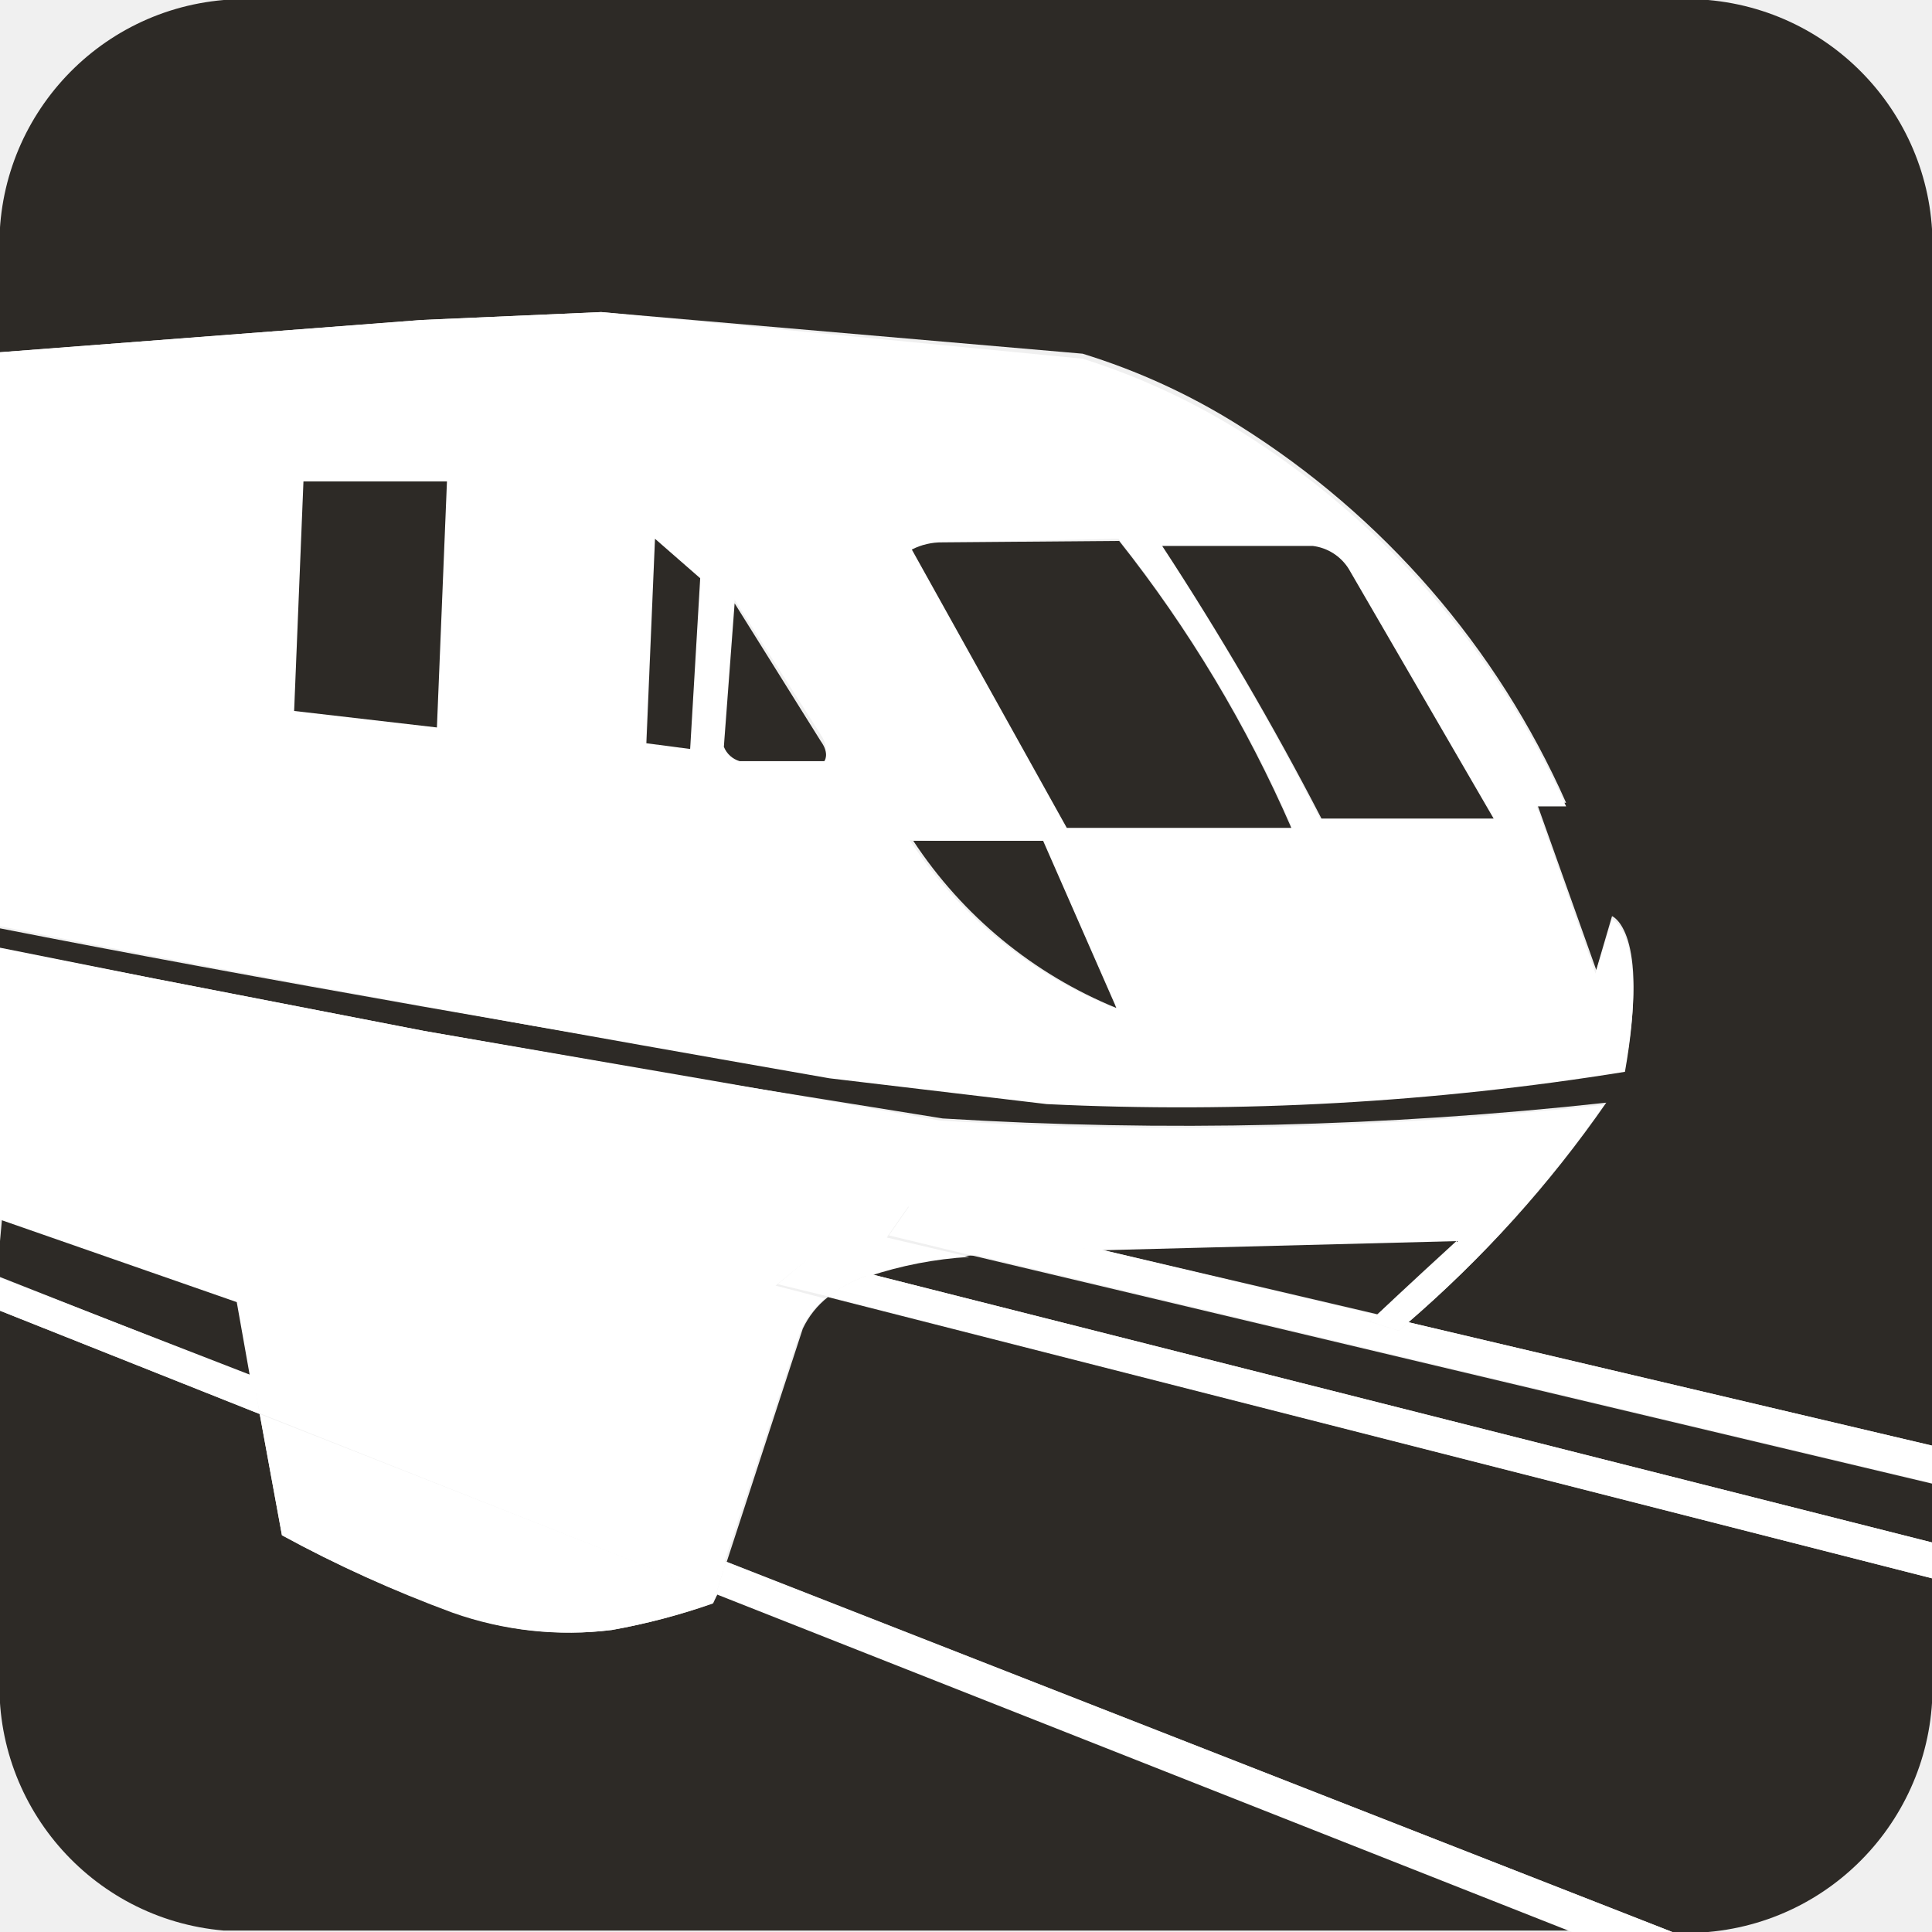
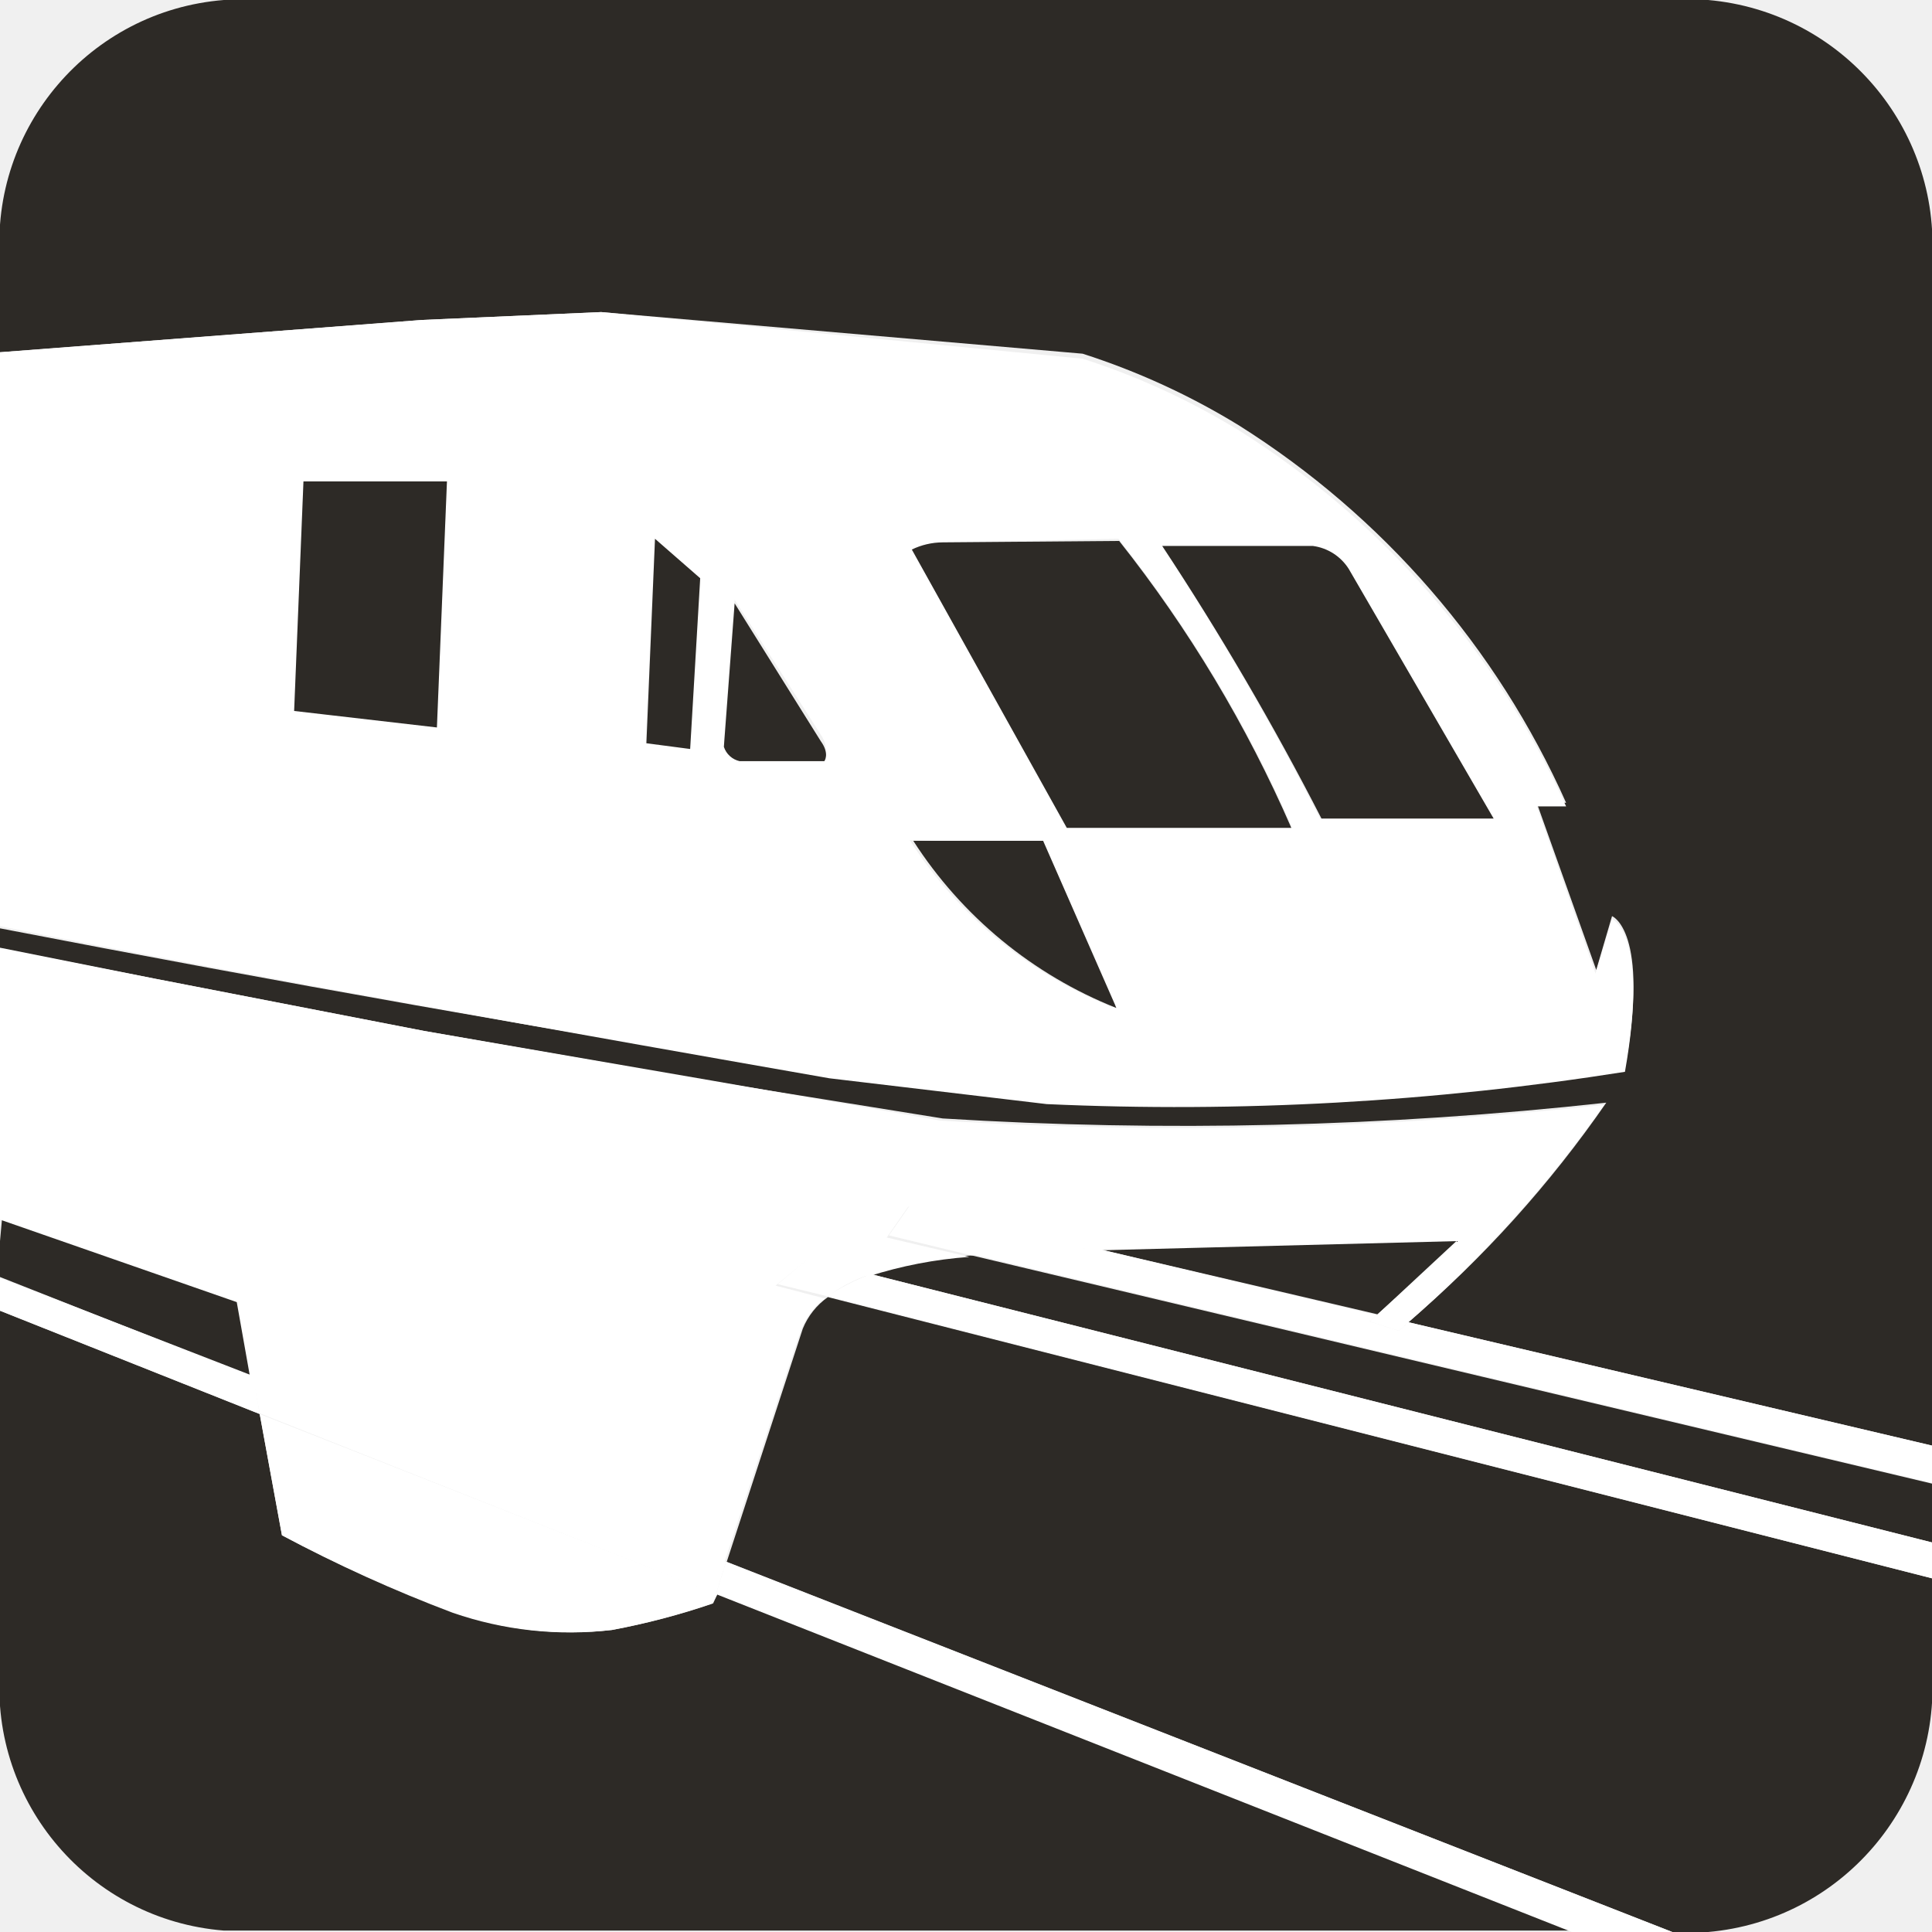
- <svg xmlns="http://www.w3.org/2000/svg" id="图层_1" data-name="图层 1" viewBox="0 0 2.693 2.693" width="14">
-   <defs>
-     <style>.cls-1{fill:#2d2a26;}.cls-2{fill:#fff;}</style>
-   </defs>
-   <path class="cls-1" d="M2.032,1.727l-.505.013.393.092.112-.1" />
-   <polygon class="cls-1" points="0.003 1.697 0 1.73 0 1.78 0.352 1.919 0.333 1.812 0.003 1.697" />
-   <path class="cls-1" d="M1.355,1.75a.514.514,0,0,0-.141.026l1.479.374V2.068Z" />
-   <path class="cls-1" d="M.591,1.437l.4.07.323.052a5.427,5.427,0,0,0,.925-.022,1.615,1.615,0,0,1-.276.306l.73.172V.364A.343.343,0,0,0,2.381,0H.312A.342.342,0,0,0,0,.364V.491L.588.446.838.435l.671.058a.913.913,0,0,1,.218.1,1.191,1.191,0,0,1,.456.526H2.142l.083.233.022-.075s.053.02.018.212a3.886,3.886,0,0,1-.806.045l-.3-.035C.848,1.45.335,1.36,0,1.294v.028l.215.042Z" />
-   <path class="cls-1" d="M.994,2.235a.926.926,0,0,1-.141.037.477.477,0,0,1-.222-.025A1.69,1.69,0,0,1,.393,2.14L.362,1.971,0,1.827v.5a.342.342,0,0,0,.312.364H2.191L1,2.222Z" />
-   <path class="cls-1" d="M1.119,1.852l-.106.325,1.318.516h.05a.343.343,0,0,0,.312-.364V2.2L1.154,1.808a.123.123,0,0,0-.035.044" />
-   <path class="cls-2" d="M1.459,1.539a3.886,3.886,0,0,0,.806-.045c.034-.192-.018-.213-.018-.213l-.023.076-.082-.233h.041A1.185,1.185,0,0,0,1.727.6a.963.963,0,0,0-.218-.1L.838.435.588.446,0,.491v.8c.335.067.847.158,1.156.212ZM1.83.761a.07.07,0,0,1,.05.033l.2.347h-.24A4.284,4.284,0,0,0,1.62.761ZM1.314.756,1.559.751a1.817,1.817,0,0,1,.241.4H1.487L1.271.766a.091.091,0,0,1,.043-.01m.137.42.1.228a.619.619,0,0,1-.283-.233ZM.609,1.013.41.991.423.671h.2Zm.353.031L.9,1.036.913.751.976.807Zm.069.012a.034.034,0,0,1-.022-.02l.015-.2.12.188c.012.018.005.027.005.027Z" />
-   <polygon class="cls-1" points="0.41 0.991 0.609 1.014 0.623 0.671 0.423 0.671 0.41 0.991" />
-   <path class="cls-1" d="M1.8,1.154a1.805,1.805,0,0,0-.24-.4L1.314.756a.091.091,0,0,0-.043.01l.216.388Z" />
-   <path class="cls-1" d="M2.082,1.141,1.88.793A.069.069,0,0,0,1.83.761H1.62a4.284,4.284,0,0,1,.222.38Z" />
-   <path class="cls-1" d="M1.554,1.4l-.1-.228-.181,0a.619.619,0,0,0,.283.233" />
-   <polygon class="cls-1" points="0.901 1.036 0.962 1.044 0.976 0.806 0.913 0.751 0.901 1.036" />
-   <path class="cls-1" d="M1.024.841l-.015.2a.034.034,0,0,0,.022.02h.118s.008-.01-.005-.028Z" />
-   <path class="cls-2" d="M0,1.7l.33.115.019.107.66.258.107-.325a.125.125,0,0,1,.034-.045l-.069-.018.043-.035.087.022a.548.548,0,0,1,.14-.027l-.115-.027.03-.043.258.061.506-.013s-.081.074-.114.106l.044.01a1.647,1.647,0,0,0,.276-.306,5.427,5.427,0,0,1-.925.022L.991,1.506l-.4-.069L.215,1.364,0,1.321V1.73Z" />
-   <path class="cls-2" d="M.393,2.14a1.789,1.789,0,0,0,.238.108.485.485,0,0,0,.222.024.886.886,0,0,0,.14-.037L1,2.222.362,1.971Z" />
-   <polygon class="cls-2" points="0.998 2.222 2.191 2.693 2.331 2.693 1.012 2.177 0.998 2.222" />
-   <polygon class="cls-2" points="0.353 1.918 0 1.781 0 1.827 0.362 1.971 0.353 1.918" />
-   <polygon class="cls-2" points="0.362 1.97 0.998 2.222 1.012 2.177 0.352 1.918 0.362 1.97" />
-   <path class="cls-2" d="M1.153,1.807l1.54.393V2.15L1.214,1.776a.262.262,0,0,0-.061.031" />
-   <path class="cls-2" d="M1.084,1.79l.07.017a.233.233,0,0,1,.06-.031l-.087-.022Z" />
-   <path class="cls-2" d="M1.95,1.855l-.041-.013.01-.009L1.527,1.74l-.085,0a.717.717,0,0,0-.088.008l1.339.319V2.015l-.73-.172-.013.012" />
-   <polygon class="cls-2" points="1.95 1.855 1.963 1.843 1.919 1.833 1.909 1.842 1.95 1.855" />
-   <path class="cls-2" d="M1.527,1.74l-.258-.061-.03.043.116.028a.537.537,0,0,1,.087-.007Z" />
+ <svg xmlns="http://www.w3.org/2000/svg" width="14" data-name="图层 1" viewBox="0 0 2.693 2.693">
+   <path d="m2.032 1.727-.505.013.393.092.112-.1M.003 1.697 0 1.73v.05l.352.139-.019-.107zM1.355 1.75a.5.5 0 0 0-.141.026l1.479.374v-.082Z" style="fill:#2d2a26" />
+   <path d="m.591 1.437.4.07.323.052a5.4 5.4 0 0 0 .925-.022 1.6 1.6 0 0 1-.276.306l.73.172V.364A.343.343 0 0 0 2.381 0H.312A.34.34 0 0 0 0 .364v.127L.588.446l.25-.011.671.058a1 1 0 0 1 .218.1 1.2 1.2 0 0 1 .456.526h-.041l.083.233.022-.075s.053.02.018.212a4 4 0 0 1-.806.045l-.3-.035A37 37 0 0 1 0 1.294v.028l.215.042ZM.994 2.235a1 1 0 0 1-.141.037.5.5 0 0 1-.222-.025 2 2 0 0 1-.238-.107l-.031-.169L0 1.827v.5a.34.34 0 0 0 .312.364h1.879L1 2.222ZM1.119 1.852l-.106.325 1.318.516h.05a.343.343 0 0 0 .312-.364V2.2l-1.539-.392a.1.1 0 0 0-.035.044" style="fill:#2d2a26" />
+   <path d="M1.459 1.539a4 4 0 0 0 .806-.045c.034-.192-.018-.213-.018-.213l-.023.076-.082-.233h.041A1.2 1.2 0 0 0 1.727.6a1 1 0 0 0-.218-.1L.838.435l-.25.011L0 .491v.8c.335.067.847.158 1.156.212ZM1.83.761a.07.07 0 0 1 .05.033l.2.347h-.24a4 4 0 0 0-.22-.38ZM1.314.756l.245-.005a1.8 1.8 0 0 1 .241.4h-.313L1.271.766a.1.1 0 0 1 .043-.01m.137.42.1.228a.6.6 0 0 1-.283-.233Zm-.842-.163L.41.991l.013-.32h.2Zm.353.031L.9 1.036.913.751l.063.056Zm.069.012a.03.03 0 0 1-.022-.02l.015-.2.12.188c.012.018.005.027.005.027Z" style="fill:#fff" />
+   <path d="m.41.991.199.023.014-.343h-.2zM1.8 1.154a1.8 1.8 0 0 0-.24-.4l-.246.002a.1.1 0 0 0-.043.01l.216.388ZM2.082 1.141 1.88.793a.07.07 0 0 0-.05-.032h-.21a4 4 0 0 1 .222.38ZM1.554 1.4l-.1-.228h-.181a.6.6 0 0 0 .283.233M.901 1.036l.061.008.014-.238L.913.751zM1.024.841l-.015.2a.03.03 0 0 0 .022.02h.118s.008-.01-.005-.028Z" style="fill:#2d2a26" />
+   <path d="m0 1.7.33.115.019.107.66.258.107-.325a.1.1 0 0 1 .034-.045l-.069-.018.043-.035.087.022a.6.6 0 0 1 .14-.027l-.115-.027.03-.043.258.061.506-.013-.114.106.044.01a1.7 1.7 0 0 0 .276-.306 5.4 5.4 0 0 1-.925.022l-.32-.056-.4-.069-.376-.073L0 1.321v.409ZM.393 2.14a2 2 0 0 0 .238.108.5.5 0 0 0 .222.024 1 1 0 0 0 .14-.037L1 2.222l-.638-.251Z" style="fill:#fff" />
+   <path d="m.998 2.222 1.193.471h.14l-1.319-.516zM.353 1.918 0 1.781v.046l.362.144z" style="fill:#fff" />
+   <path d="m.362 1.97.636.252.014-.045-.66-.259zM1.153 1.807l1.54.393v-.05l-1.479-.374a.3.3 0 0 0-.061.031" style="fill:#fff" />
+   <path d="m1.084 1.79.07.017a.2.2 0 0 1 .06-.031l-.087-.022ZM1.95 1.855l-.041-.013.01-.009-.392-.093h-.085a1 1 0 0 0-.088.008l1.339.319v-.052l-.73-.172z" style="fill:#fff" />
+   <path d="m1.95 1.855.013-.012-.044-.01-.01.009zM1.527 1.74l-.258-.061-.03.043.116.028a1 1 0 0 1 .087-.007Z" style="fill:#fff" />
</svg>
